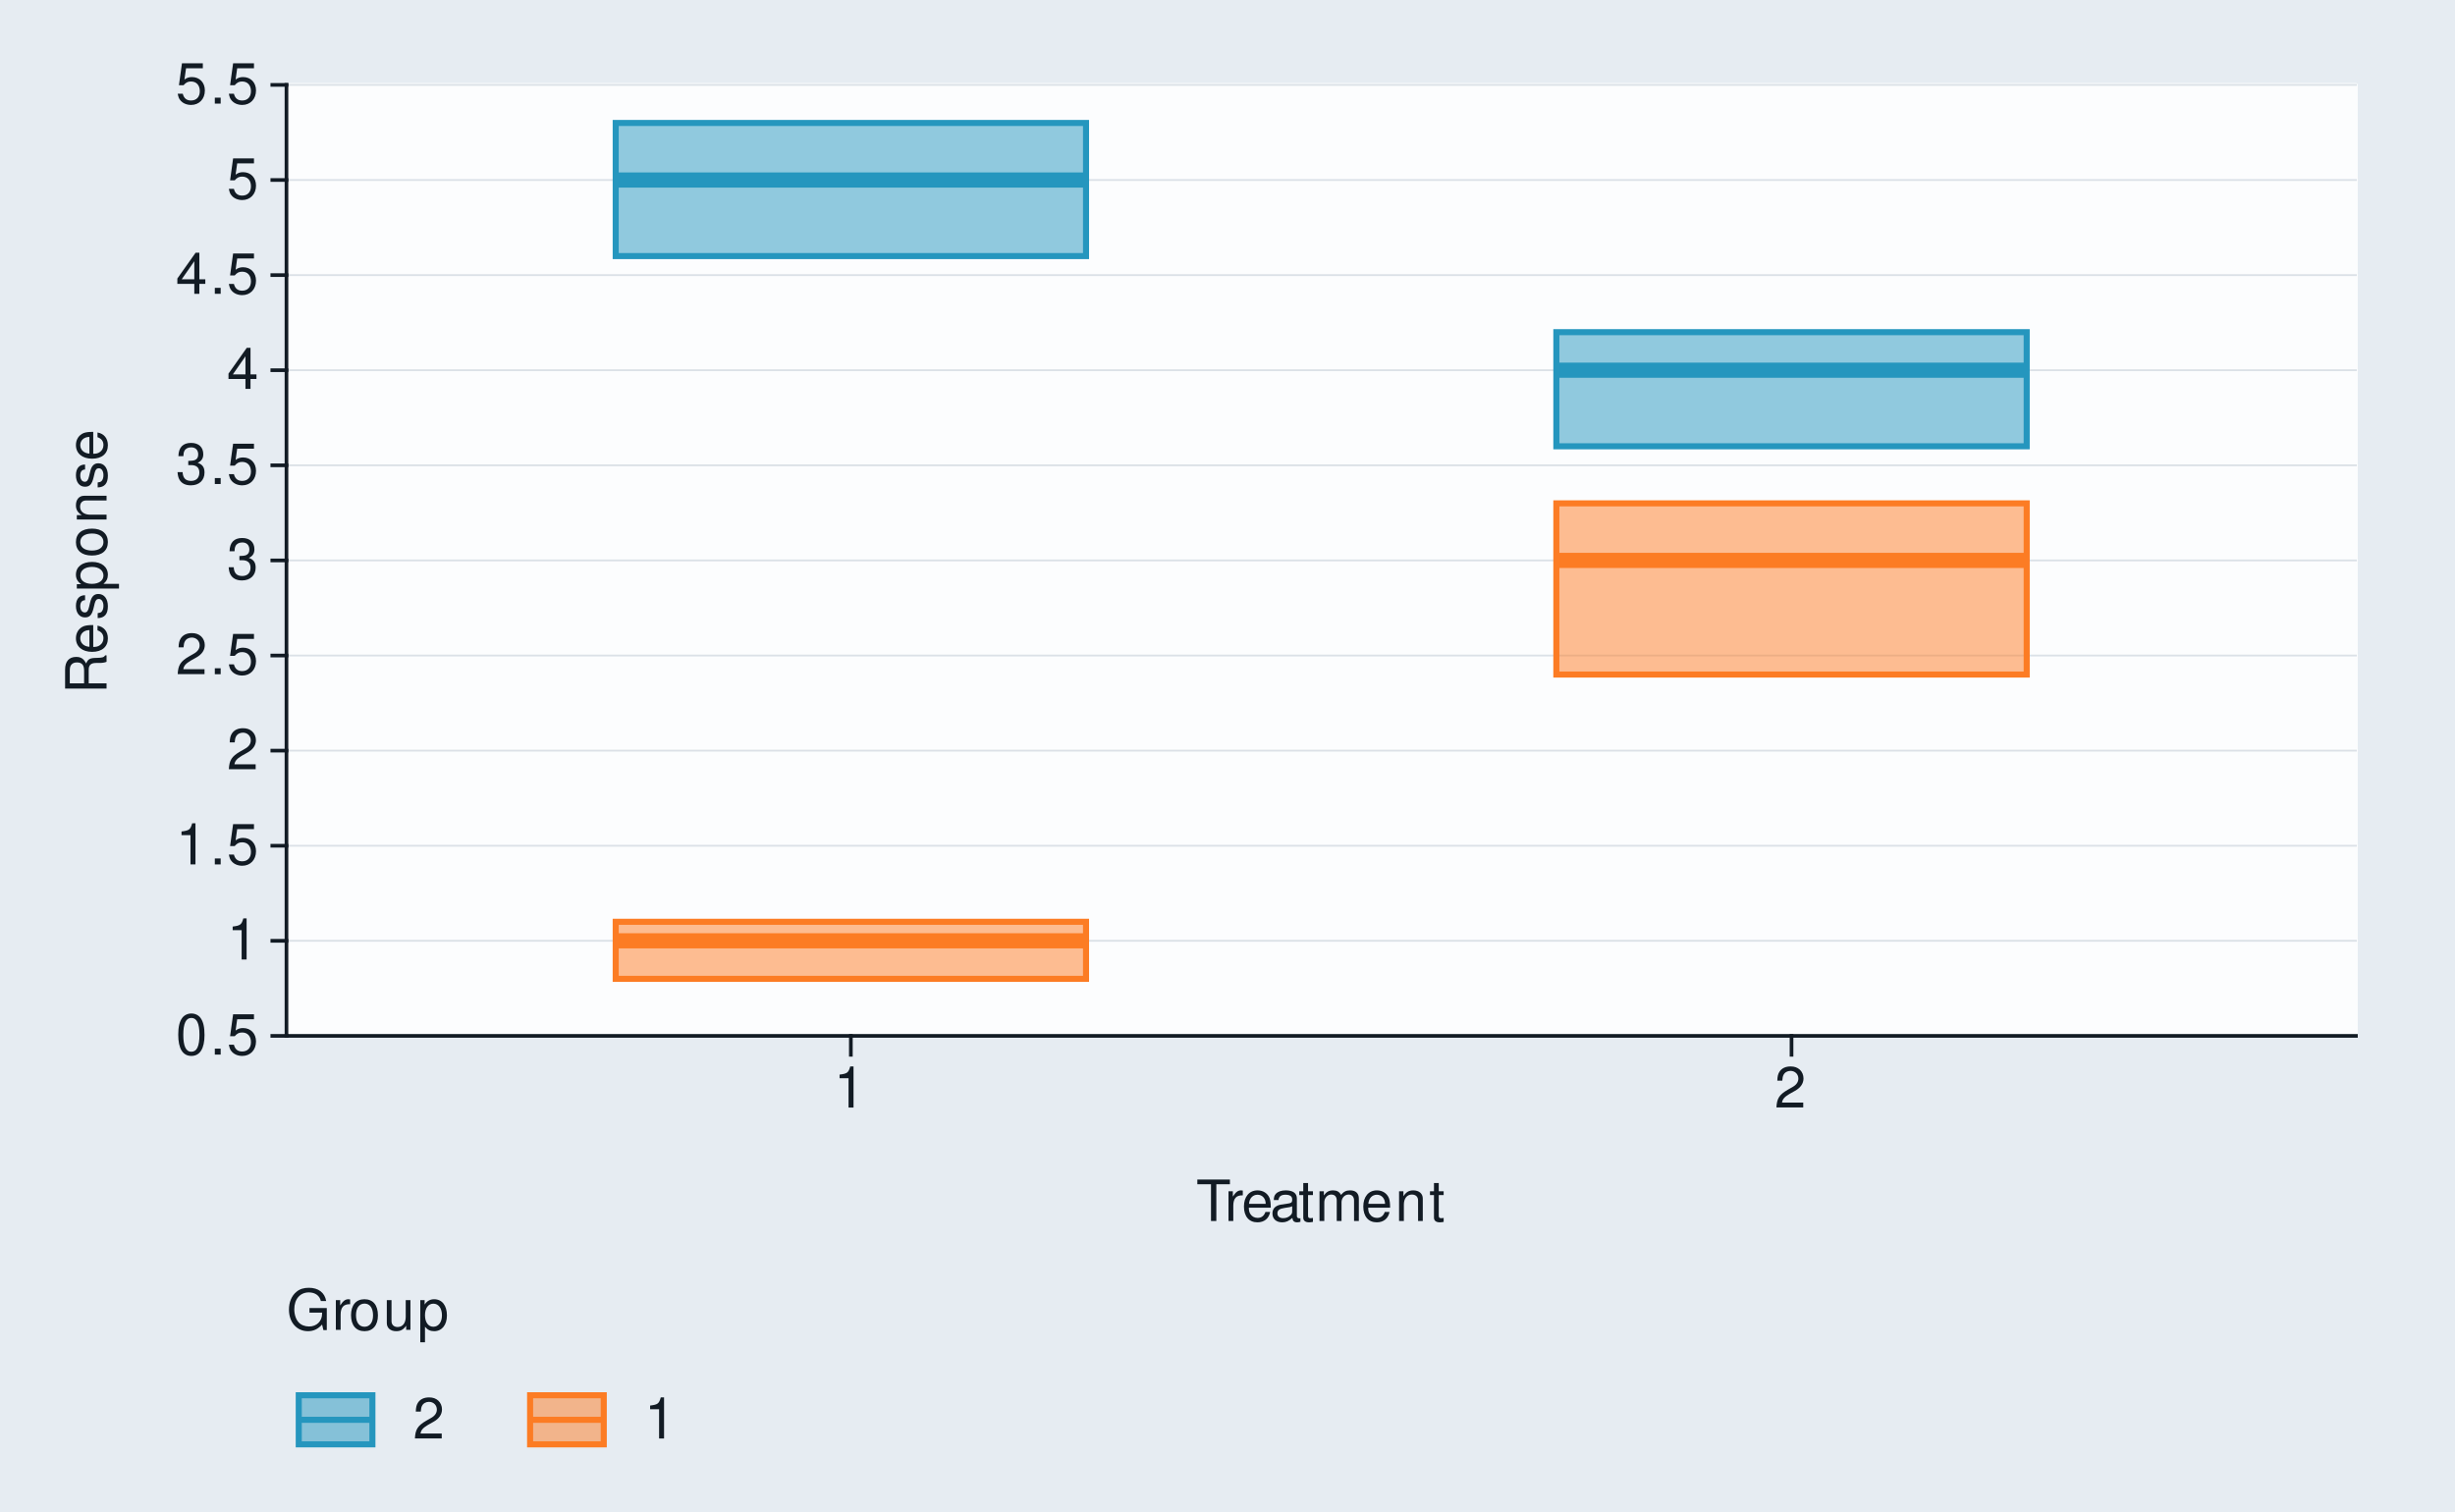
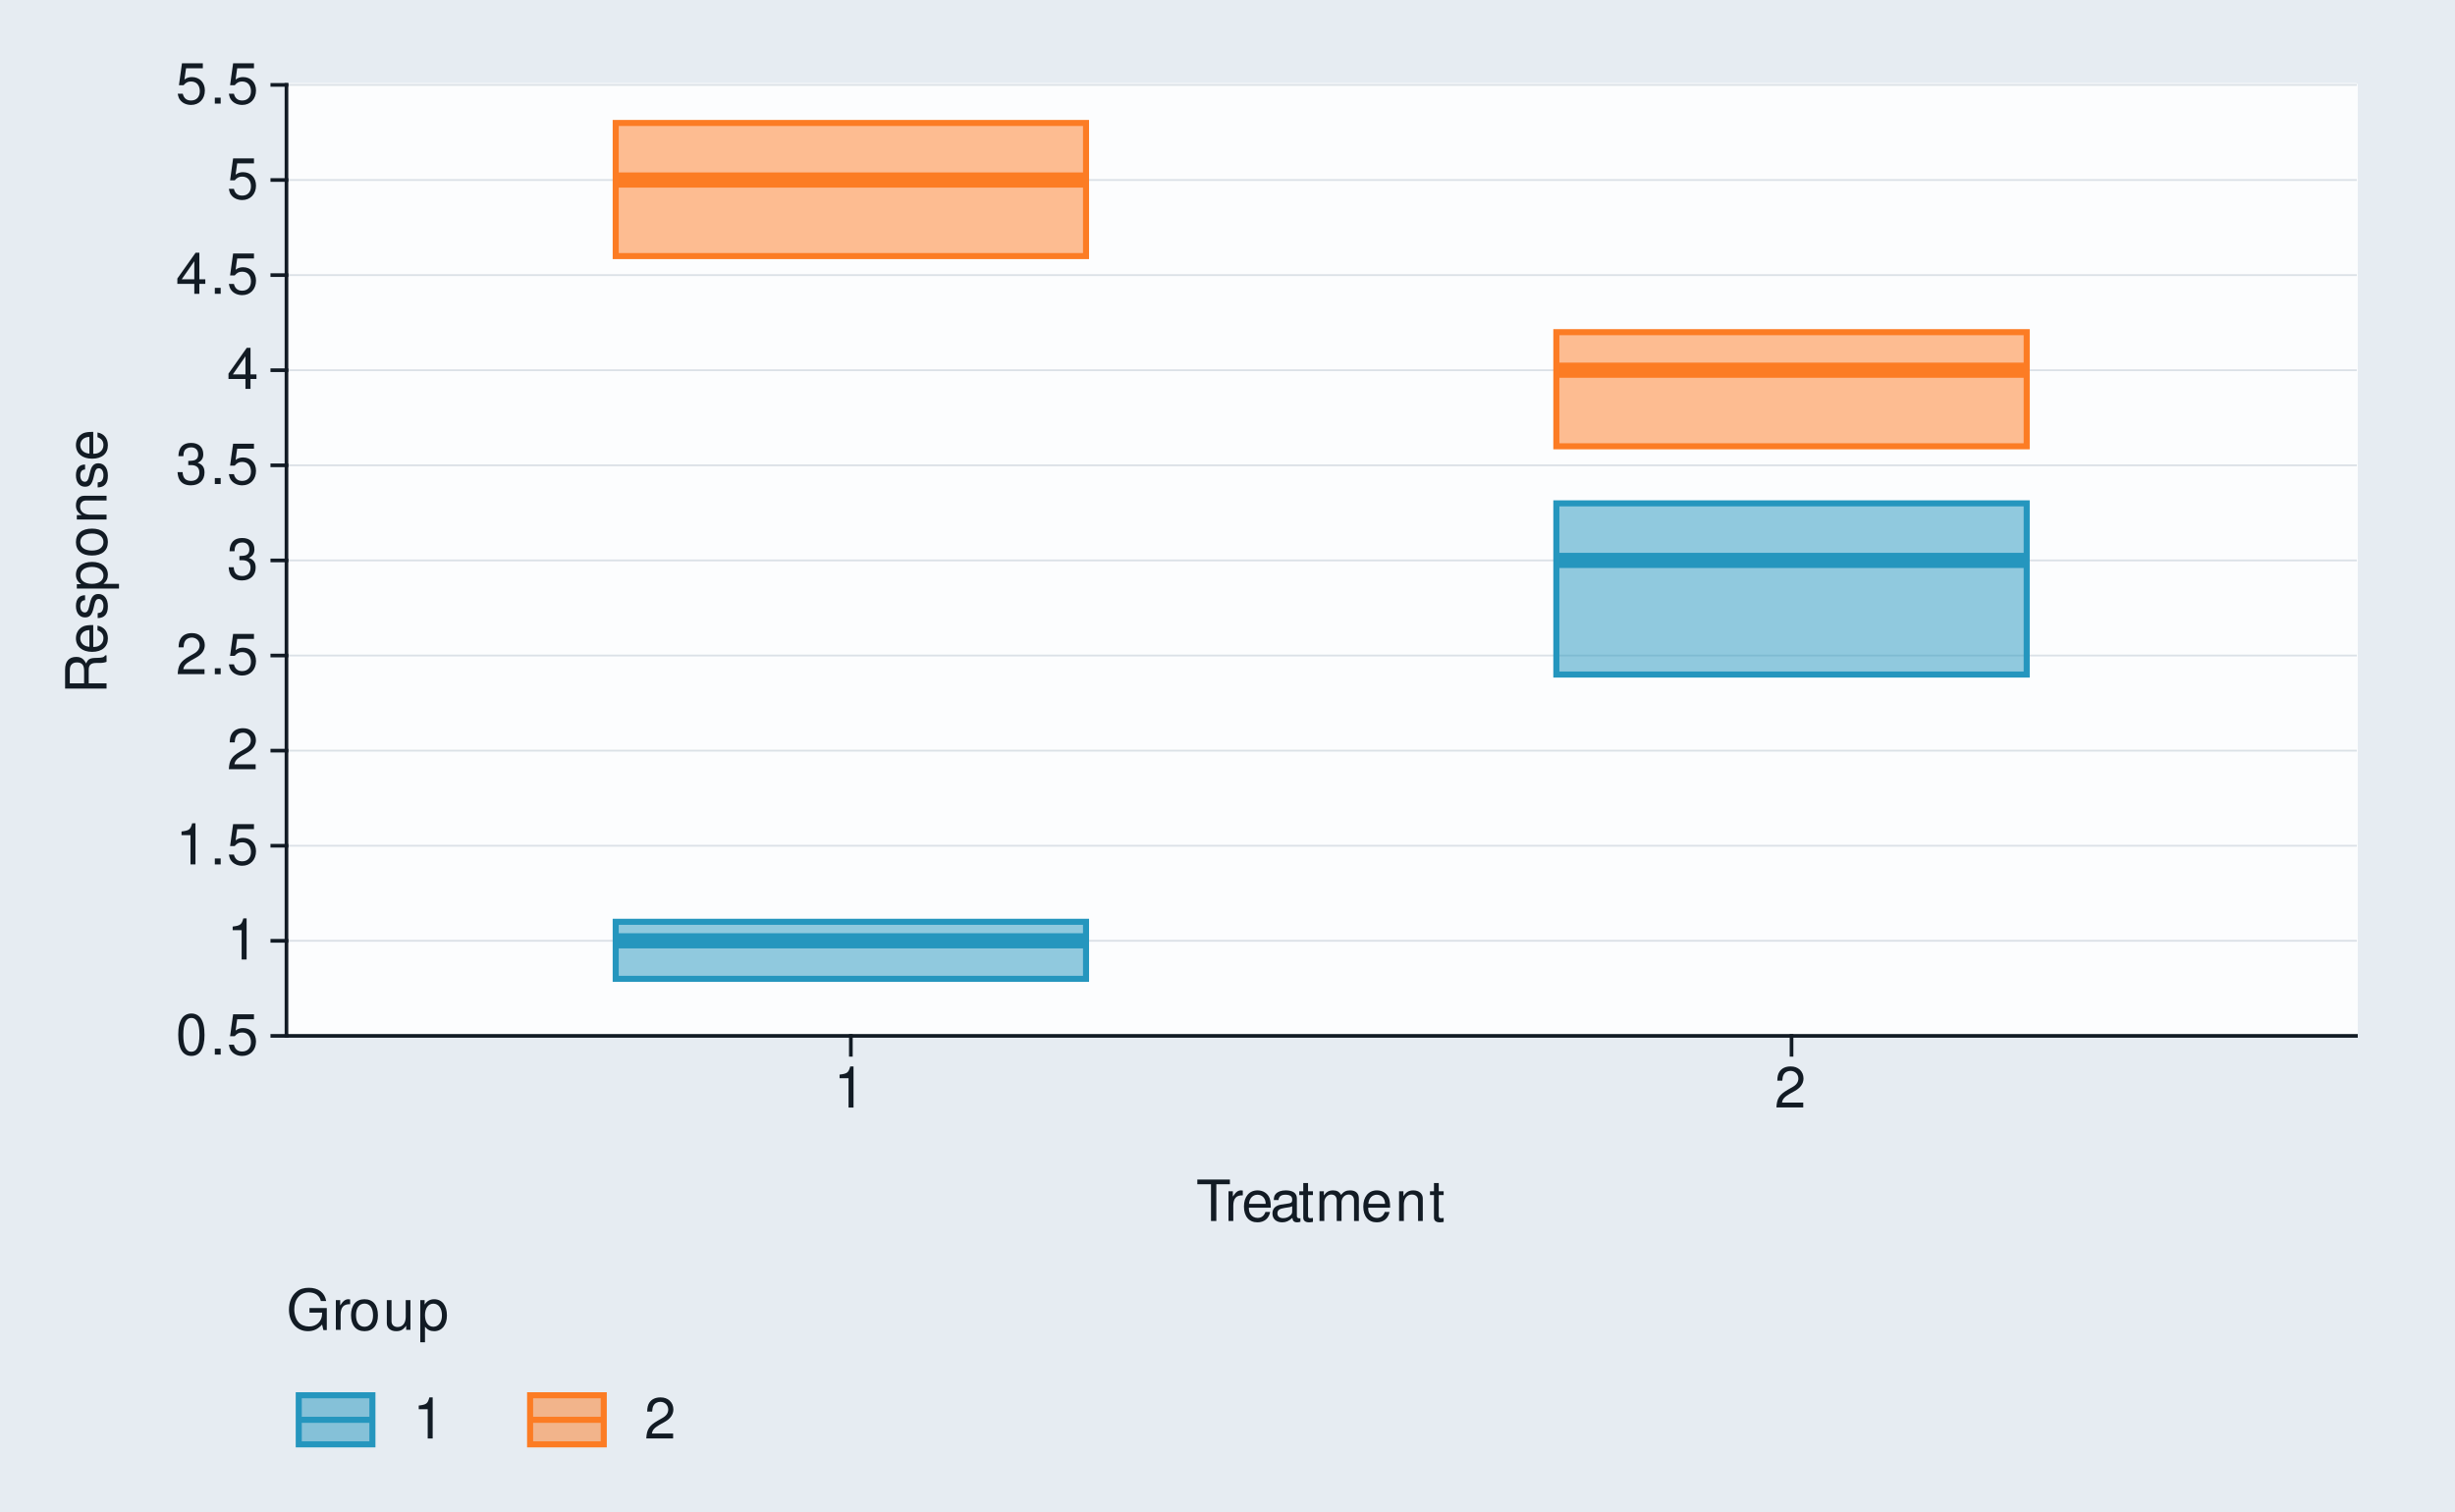
<svg xmlns="http://www.w3.org/2000/svg" xmlns:xlink="http://www.w3.org/1999/xlink" width="432pt" height="266pt" viewBox="0 0 432 266" version="1.1">
  <defs>
    <g>
      <symbol overflow="visible" id="glyph0-0">
        <path style="stroke:none;" d="" />
      </symbol>
      <symbol overflow="visible" id="glyph0-1">
        <path style="stroke:none;" d="M 2.75 -7.234 C 2.094 -7.234 1.484 -6.938 1.125 -6.438 C 0.656 -5.797 0.438 -4.844 0.438 -3.5 C 0.438 -1.062 1.234 0.234 2.75 0.234 C 4.25 0.234 5.062 -1.062 5.062 -3.438 C 5.062 -4.844 4.844 -5.781 4.375 -6.438 C 4.016 -6.938 3.422 -7.234 2.75 -7.234 Z M 2.75 -6.453 C 3.703 -6.453 4.172 -5.484 4.172 -3.516 C 4.172 -1.453 3.703 -0.5 2.734 -0.5 C 1.797 -0.5 1.328 -1.5 1.328 -3.484 C 1.328 -5.484 1.797 -6.453 2.75 -6.453 Z M 2.75 -6.453 " />
      </symbol>
      <symbol overflow="visible" id="glyph0-2">
        <path style="stroke:none;" d="M 1.906 -1.047 L 0.875 -1.047 L 0.875 0 L 1.906 0 Z M 1.906 -1.047 " />
      </symbol>
      <symbol overflow="visible" id="glyph0-3">
        <path style="stroke:none;" d="M 4.766 -7.094 L 1.094 -7.094 L 0.562 -3.234 L 1.375 -3.234 C 1.797 -3.719 2.125 -3.891 2.688 -3.891 C 3.641 -3.891 4.234 -3.234 4.234 -2.188 C 4.234 -1.172 3.641 -0.547 2.688 -0.547 C 1.906 -0.547 1.438 -0.938 1.234 -1.734 L 0.344 -1.734 C 0.469 -1.156 0.562 -0.875 0.781 -0.625 C 1.188 -0.078 1.906 0.234 2.703 0.234 C 4.125 0.234 5.125 -0.812 5.125 -2.312 C 5.125 -3.703 4.203 -4.672 2.844 -4.672 C 2.344 -4.672 1.938 -4.547 1.531 -4.234 L 1.812 -6.219 L 4.766 -6.219 Z M 4.766 -7.094 " />
      </symbol>
      <symbol overflow="visible" id="glyph0-4">
        <path style="stroke:none;" d="M 2.594 -5.156 L 2.594 0 L 3.469 0 L 3.469 -7.234 L 2.891 -7.234 C 2.578 -6.125 2.375 -5.969 1.016 -5.797 L 1.016 -5.156 Z M 2.594 -5.156 " />
      </symbol>
      <symbol overflow="visible" id="glyph0-5">
        <path style="stroke:none;" d="M 5.062 -0.875 L 1.328 -0.875 C 1.422 -1.469 1.734 -1.844 2.609 -2.375 L 3.609 -2.938 C 4.594 -3.484 5.109 -4.234 5.109 -5.125 C 5.109 -5.719 4.875 -6.281 4.453 -6.672 C 4.031 -7.047 3.516 -7.234 2.844 -7.234 C 1.938 -7.234 1.266 -6.906 0.875 -6.297 C 0.625 -5.906 0.516 -5.453 0.5 -4.734 L 1.375 -4.734 C 1.406 -5.219 1.469 -5.516 1.594 -5.75 C 1.812 -6.188 2.281 -6.453 2.812 -6.453 C 3.609 -6.453 4.203 -5.875 4.203 -5.094 C 4.203 -4.516 3.875 -4.016 3.25 -3.656 L 2.328 -3.125 C 0.844 -2.266 0.422 -1.594 0.344 -0.016 L 5.062 -0.016 Z M 5.062 -0.875 " />
      </symbol>
      <symbol overflow="visible" id="glyph0-6">
        <path style="stroke:none;" d="M 2.203 -3.328 L 2.688 -3.328 C 3.656 -3.328 4.156 -2.875 4.156 -2.016 C 4.156 -1.094 3.609 -0.547 2.703 -0.547 C 1.734 -0.547 1.266 -1.047 1.203 -2.094 L 0.312 -2.094 C 0.359 -1.516 0.453 -1.141 0.625 -0.812 C 1 -0.125 1.688 0.234 2.656 0.234 C 4.125 0.234 5.062 -0.656 5.062 -2.016 C 5.062 -2.938 4.703 -3.438 3.859 -3.734 C 4.516 -4.016 4.844 -4.516 4.844 -5.234 C 4.844 -6.484 4.047 -7.234 2.688 -7.234 C 1.266 -7.234 0.5 -6.438 0.469 -4.906 L 1.344 -4.906 C 1.359 -5.344 1.406 -5.594 1.516 -5.812 C 1.703 -6.219 2.156 -6.453 2.703 -6.453 C 3.484 -6.453 3.953 -5.984 3.953 -5.203 C 3.953 -4.703 3.766 -4.391 3.375 -4.219 C 3.141 -4.125 2.812 -4.078 2.203 -4.062 Z M 2.203 -3.328 " />
      </symbol>
      <symbol overflow="visible" id="glyph0-7">
        <path style="stroke:none;" d="M 3.266 -1.75 L 3.266 0 L 4.156 0 L 4.156 -1.75 L 5.203 -1.75 L 5.203 -2.547 L 4.156 -2.547 L 4.156 -7.234 L 3.5 -7.234 L 0.281 -2.688 L 0.281 -1.75 Z M 3.266 -2.547 L 1.047 -2.547 L 3.266 -5.734 Z M 3.266 -2.547 " />
      </symbol>
      <symbol overflow="visible" id="glyph0-8">
        <path style="stroke:none;" d="M 3.547 -6.469 L 5.938 -6.469 L 5.938 -7.297 L 0.203 -7.297 L 0.203 -6.469 L 2.609 -6.469 L 2.609 0 L 3.547 0 Z M 3.547 -6.469 " />
      </symbol>
      <symbol overflow="visible" id="glyph0-9">
        <path style="stroke:none;" d="M 0.688 -5.234 L 0.688 0 L 1.531 0 L 1.531 -2.719 C 1.547 -3.984 2.062 -4.547 3.203 -4.516 L 3.203 -5.359 C 3.062 -5.375 2.984 -5.391 2.891 -5.391 C 2.344 -5.391 1.938 -5.062 1.453 -4.297 L 1.453 -5.234 Z M 0.688 -5.234 " />
      </symbol>
      <symbol overflow="visible" id="glyph0-10">
        <path style="stroke:none;" d="M 5.125 -2.344 C 5.125 -3.141 5.062 -3.625 4.922 -4.016 C 4.578 -4.875 3.781 -5.391 2.797 -5.391 C 1.344 -5.391 0.406 -4.281 0.406 -2.547 C 0.406 -0.812 1.297 0.234 2.781 0.234 C 3.984 0.234 4.812 -0.453 5.016 -1.594 L 4.188 -1.594 C 3.953 -0.906 3.484 -0.547 2.812 -0.547 C 2.281 -0.547 1.828 -0.781 1.547 -1.219 C 1.344 -1.516 1.281 -1.812 1.266 -2.344 Z M 1.297 -3.016 C 1.359 -3.984 1.953 -4.625 2.797 -4.625 C 3.641 -4.625 4.234 -3.953 4.234 -3.016 Z M 1.297 -3.016 " />
      </symbol>
      <symbol overflow="visible" id="glyph0-11">
        <path style="stroke:none;" d="M 5.344 -0.484 C 5.266 -0.469 5.219 -0.469 5.172 -0.469 C 4.875 -0.469 4.719 -0.625 4.719 -0.875 L 4.719 -3.953 C 4.719 -4.891 4.047 -5.391 2.75 -5.391 C 1.984 -5.391 1.375 -5.172 1.016 -4.781 C 0.766 -4.516 0.672 -4.203 0.656 -3.688 L 1.484 -3.688 C 1.562 -4.328 1.938 -4.625 2.719 -4.625 C 3.484 -4.625 3.891 -4.344 3.891 -3.844 L 3.891 -3.625 C 3.875 -3.266 3.703 -3.125 3.016 -3.047 C 1.844 -2.891 1.656 -2.844 1.344 -2.719 C 0.734 -2.453 0.422 -2 0.422 -1.312 C 0.422 -0.375 1.078 0.234 2.141 0.234 C 2.797 0.234 3.328 0 3.922 -0.547 C 3.984 0 4.234 0.234 4.781 0.234 C 4.953 0.234 5.062 0.203 5.344 0.141 Z M 3.891 -1.656 C 3.891 -1.375 3.812 -1.203 3.562 -0.969 C 3.219 -0.656 2.812 -0.5 2.312 -0.5 C 1.672 -0.5 1.297 -0.812 1.297 -1.344 C 1.297 -1.891 1.656 -2.172 2.547 -2.297 C 3.438 -2.422 3.609 -2.453 3.891 -2.594 Z M 3.891 -1.656 " />
      </symbol>
      <symbol overflow="visible" id="glyph0-12">
        <path style="stroke:none;" d="M 2.547 -5.234 L 1.688 -5.234 L 1.688 -6.688 L 0.844 -6.688 L 0.844 -5.234 L 0.141 -5.234 L 0.141 -4.562 L 0.844 -4.562 L 0.844 -0.594 C 0.844 -0.062 1.203 0.234 1.859 0.234 C 2.078 0.234 2.266 0.203 2.547 0.156 L 2.547 -0.547 C 2.422 -0.516 2.312 -0.5 2.141 -0.5 C 1.781 -0.5 1.688 -0.594 1.688 -0.969 L 1.688 -4.562 L 2.547 -4.562 Z M 2.547 -5.234 " />
      </symbol>
      <symbol overflow="visible" id="glyph0-13">
        <path style="stroke:none;" d="M 0.703 -5.234 L 0.703 0 L 1.547 0 L 1.547 -3.297 C 1.547 -4.047 2.094 -4.656 2.766 -4.656 C 3.391 -4.656 3.734 -4.281 3.734 -3.609 L 3.734 0 L 4.578 0 L 4.578 -3.297 C 4.578 -4.047 5.125 -4.656 5.812 -4.656 C 6.422 -4.656 6.781 -4.266 6.781 -3.609 L 6.781 0 L 7.625 0 L 7.625 -3.938 C 7.625 -4.875 7.078 -5.391 6.094 -5.391 C 5.406 -5.391 4.984 -5.188 4.484 -4.594 C 4.188 -5.156 3.766 -5.391 3.078 -5.391 C 2.375 -5.391 1.906 -5.125 1.469 -4.5 L 1.469 -5.234 Z M 0.703 -5.234 " />
      </symbol>
      <symbol overflow="visible" id="glyph0-14">
        <path style="stroke:none;" d="M 0.703 -5.234 L 0.703 0 L 1.547 0 L 1.547 -2.891 C 1.547 -3.953 2.094 -4.656 2.953 -4.656 C 3.625 -4.656 4.047 -4.266 4.047 -3.625 L 4.047 0 L 4.875 0 L 4.875 -3.953 C 4.875 -4.828 4.219 -5.391 3.203 -5.391 C 2.438 -5.391 1.938 -5.094 1.469 -4.359 L 1.469 -5.234 Z M 0.703 -5.234 " />
      </symbol>
      <symbol overflow="visible" id="glyph0-15">
        <path style="stroke:none;" d="M 7.094 -3.844 L 4.047 -3.844 L 4.047 -3.031 L 6.266 -3.031 L 6.266 -2.828 C 6.266 -1.531 5.312 -0.594 3.984 -0.594 C 3.234 -0.594 2.562 -0.859 2.141 -1.328 C 1.656 -1.844 1.375 -2.719 1.375 -3.625 C 1.375 -5.406 2.391 -6.594 3.938 -6.594 C 5.047 -6.594 5.844 -6.016 6.047 -5.078 L 6.984 -5.078 C 6.734 -6.562 5.609 -7.406 3.938 -7.406 C 3.047 -7.406 2.328 -7.188 1.766 -6.703 C 0.906 -6.016 0.438 -4.875 0.438 -3.562 C 0.438 -1.328 1.812 0.234 3.781 0.234 C 4.766 0.234 5.547 -0.141 6.266 -0.938 L 6.5 0.047 L 7.094 0.047 Z M 7.094 -3.844 " />
      </symbol>
      <symbol overflow="visible" id="glyph0-16">
        <path style="stroke:none;" d="M 2.719 -5.391 C 1.234 -5.391 0.359 -4.344 0.359 -2.578 C 0.359 -0.812 1.234 0.234 2.734 0.234 C 4.203 0.234 5.094 -0.812 5.094 -2.547 C 5.094 -4.359 4.234 -5.391 2.719 -5.391 Z M 2.734 -4.625 C 3.672 -4.625 4.234 -3.844 4.234 -2.547 C 4.234 -1.312 3.656 -0.547 2.734 -0.547 C 1.797 -0.547 1.234 -1.312 1.234 -2.578 C 1.234 -3.844 1.797 -4.625 2.734 -4.625 Z M 2.734 -4.625 " />
      </symbol>
      <symbol overflow="visible" id="glyph0-17">
        <path style="stroke:none;" d="M 4.812 0 L 4.812 -5.234 L 3.984 -5.234 L 3.984 -2.266 C 3.984 -1.203 3.438 -0.5 2.562 -0.5 C 1.906 -0.5 1.484 -0.906 1.484 -1.531 L 1.484 -5.234 L 0.656 -5.234 L 0.656 -1.203 C 0.656 -0.328 1.297 0.234 2.312 0.234 C 3.094 0.234 3.578 -0.047 4.062 -0.734 L 4.062 0 Z M 4.812 0 " />
      </symbol>
      <symbol overflow="visible" id="glyph0-18">
        <path style="stroke:none;" d="M 0.547 2.188 L 1.375 2.188 L 1.375 -0.547 C 1.812 -0.016 2.312 0.234 2.984 0.234 C 4.344 0.234 5.234 -0.859 5.234 -2.531 C 5.234 -4.297 4.375 -5.391 2.984 -5.391 C 2.266 -5.391 1.703 -5.062 1.312 -4.453 L 1.312 -5.234 L 0.547 -5.234 Z M 2.844 -4.609 C 3.766 -4.609 4.359 -3.797 4.359 -2.547 C 4.359 -1.359 3.75 -0.547 2.844 -0.547 C 1.953 -0.547 1.375 -1.344 1.375 -2.578 C 1.375 -3.812 1.953 -4.609 2.844 -4.609 Z M 2.844 -4.609 " />
      </symbol>
      <symbol overflow="visible" id="glyph1-0">
        <path style="stroke:none;" d="" />
      </symbol>
      <symbol overflow="visible" id="glyph1-1">
        <path style="stroke:none;" d="M -3.141 -1.859 L -3.141 -4.266 C -3.141 -5.094 -2.734 -5.453 -1.844 -5.453 L -1.188 -5.453 C -0.734 -5.453 -0.297 -5.531 0 -5.656 L 0 -6.797 L -0.234 -6.797 C -0.469 -6.438 -0.734 -6.375 -1.703 -6.344 C -2.906 -6.344 -3.266 -6.156 -3.594 -5.359 C -4.016 -6.188 -4.5 -6.516 -5.344 -6.516 C -6.594 -6.516 -7.297 -5.734 -7.297 -4.297 L -7.297 -0.938 L 0 -0.938 L 0 -1.859 Z M -3.953 -1.859 L -6.469 -1.859 L -6.469 -4.109 C -6.469 -4.625 -6.391 -4.938 -6.188 -5.156 C -5.984 -5.406 -5.656 -5.547 -5.219 -5.547 C -4.344 -5.547 -3.953 -5.094 -3.953 -4.109 Z M -3.953 -1.859 " />
      </symbol>
      <symbol overflow="visible" id="glyph1-2">
        <path style="stroke:none;" d="M -2.344 -5.125 C -3.141 -5.125 -3.625 -5.062 -4.016 -4.922 C -4.875 -4.578 -5.391 -3.781 -5.391 -2.797 C -5.391 -1.344 -4.281 -0.406 -2.547 -0.406 C -0.812 -0.406 0.234 -1.297 0.234 -2.781 C 0.234 -3.984 -0.453 -4.812 -1.594 -5.016 L -1.594 -4.188 C -0.906 -3.953 -0.547 -3.484 -0.547 -2.812 C -0.547 -2.281 -0.781 -1.828 -1.219 -1.547 C -1.516 -1.344 -1.812 -1.281 -2.344 -1.266 Z M -3.016 -1.297 C -3.984 -1.359 -4.625 -1.953 -4.625 -2.797 C -4.625 -3.641 -3.953 -4.234 -3.016 -4.234 Z M -3.016 -1.297 " />
      </symbol>
      <symbol overflow="visible" id="glyph1-3">
        <path style="stroke:none;" d="M -3.781 -4.375 C -4.812 -4.375 -5.391 -3.688 -5.391 -2.484 C -5.391 -1.266 -4.766 -0.469 -3.797 -0.469 C -2.969 -0.469 -2.578 -0.891 -2.281 -2.125 L -2.094 -2.906 C -1.953 -3.484 -1.734 -3.719 -1.375 -3.719 C -0.875 -3.719 -0.547 -3.234 -0.547 -2.5 C -0.547 -2.047 -0.672 -1.672 -0.891 -1.453 C -1.047 -1.328 -1.188 -1.266 -1.562 -1.219 L -1.562 -0.344 C -0.344 -0.375 0.234 -1.062 0.234 -2.438 C 0.234 -3.75 -0.422 -4.594 -1.438 -4.594 C -2.203 -4.594 -2.641 -4.156 -2.891 -3.109 L -3.078 -2.312 C -3.234 -1.625 -3.453 -1.344 -3.828 -1.344 C -4.312 -1.344 -4.625 -1.766 -4.625 -2.453 C -4.625 -3.125 -4.328 -3.484 -3.781 -3.5 Z M -3.781 -4.375 " />
      </symbol>
      <symbol overflow="visible" id="glyph1-4">
        <path style="stroke:none;" d="M 2.188 -0.547 L 2.188 -1.375 L -0.547 -1.375 C -0.016 -1.812 0.234 -2.312 0.234 -2.984 C 0.234 -4.344 -0.859 -5.234 -2.531 -5.234 C -4.297 -5.234 -5.391 -4.375 -5.391 -2.984 C -5.391 -2.266 -5.062 -1.703 -4.453 -1.312 L -5.234 -1.312 L -5.234 -0.547 Z M -4.609 -2.844 C -4.609 -3.766 -3.797 -4.359 -2.547 -4.359 C -1.359 -4.359 -0.547 -3.75 -0.547 -2.844 C -0.547 -1.953 -1.344 -1.375 -2.578 -1.375 C -3.812 -1.375 -4.609 -1.953 -4.609 -2.844 Z M -4.609 -2.844 " />
      </symbol>
      <symbol overflow="visible" id="glyph1-5">
        <path style="stroke:none;" d="M -5.391 -2.719 C -5.391 -1.234 -4.344 -0.359 -2.578 -0.359 C -0.812 -0.359 0.234 -1.234 0.234 -2.734 C 0.234 -4.203 -0.812 -5.094 -2.547 -5.094 C -4.359 -5.094 -5.391 -4.234 -5.391 -2.719 Z M -4.625 -2.734 C -4.625 -3.672 -3.844 -4.234 -2.547 -4.234 C -1.312 -4.234 -0.547 -3.656 -0.547 -2.734 C -0.547 -1.797 -1.312 -1.234 -2.578 -1.234 C -3.844 -1.234 -4.625 -1.797 -4.625 -2.734 Z M -4.625 -2.734 " />
      </symbol>
      <symbol overflow="visible" id="glyph1-6">
        <path style="stroke:none;" d="M -5.234 -0.703 L 0 -0.703 L 0 -1.547 L -2.891 -1.547 C -3.953 -1.547 -4.656 -2.094 -4.656 -2.953 C -4.656 -3.625 -4.266 -4.047 -3.625 -4.047 L 0 -4.047 L 0 -4.875 L -3.953 -4.875 C -4.828 -4.875 -5.391 -4.219 -5.391 -3.203 C -5.391 -2.438 -5.094 -1.938 -4.359 -1.469 L -5.234 -1.469 Z M -5.234 -0.703 " />
      </symbol>
    </g>
  </defs>
  <g id="surface101">
    <rect x="0" y="0" width="432" height="266" style="fill:rgb(90.196%,92.549%,94.902%);fill-opacity:1;stroke:none;" />
    <path style="fill:none;stroke-width:0.647;stroke-linecap:round;stroke-linejoin:round;stroke:rgb(90.196%,92.549%,94.902%);stroke-opacity:1;stroke-miterlimit:10;" d="M 0 266 L 432 266 L 432 0 L 0 0 Z M 0 266 " />
    <path style="fill-rule:nonzero;fill:rgb(98.824%,99.216%,99.608%);fill-opacity:1;stroke-width:0.647;stroke-linecap:round;stroke-linejoin:round;stroke:rgb(98.824%,99.216%,99.608%);stroke-opacity:1;stroke-miterlimit:10;" d="M 50.41 182.32 L 414.566 182.32 L 414.566 14.941 L 50.41 14.941 Z M 50.41 182.32 " />
    <path style="fill:none;stroke-width:0.323;stroke-linecap:square;stroke-linejoin:round;stroke:rgb(85.882%,88.235%,90.588%);stroke-opacity:1;stroke-miterlimit:10;" d="M 50.41 182.32 L 414.566 182.32 " />
    <path style="fill:none;stroke-width:0.323;stroke-linecap:square;stroke-linejoin:round;stroke:rgb(85.882%,88.235%,90.588%);stroke-opacity:1;stroke-miterlimit:10;" d="M 50.41 165.582 L 414.566 165.582 " />
    <path style="fill:none;stroke-width:0.323;stroke-linecap:square;stroke-linejoin:round;stroke:rgb(85.882%,88.235%,90.588%);stroke-opacity:1;stroke-miterlimit:10;" d="M 50.41 148.848 L 414.566 148.848 " />
    <path style="fill:none;stroke-width:0.323;stroke-linecap:square;stroke-linejoin:round;stroke:rgb(85.882%,88.235%,90.588%);stroke-opacity:1;stroke-miterlimit:10;" d="M 50.41 132.109 L 414.566 132.109 " />
    <path style="fill:none;stroke-width:0.323;stroke-linecap:square;stroke-linejoin:round;stroke:rgb(85.882%,88.235%,90.588%);stroke-opacity:1;stroke-miterlimit:10;" d="M 50.41 115.371 L 414.566 115.371 " />
    <path style="fill:none;stroke-width:0.323;stroke-linecap:square;stroke-linejoin:round;stroke:rgb(85.882%,88.235%,90.588%);stroke-opacity:1;stroke-miterlimit:10;" d="M 50.41 98.633 L 414.566 98.633 " />
    <path style="fill:none;stroke-width:0.323;stroke-linecap:square;stroke-linejoin:round;stroke:rgb(85.882%,88.235%,90.588%);stroke-opacity:1;stroke-miterlimit:10;" d="M 50.41 81.895 L 414.566 81.895 " />
    <path style="fill:none;stroke-width:0.323;stroke-linecap:square;stroke-linejoin:round;stroke:rgb(85.882%,88.235%,90.588%);stroke-opacity:1;stroke-miterlimit:10;" d="M 50.41 65.156 L 414.566 65.156 " />
    <path style="fill:none;stroke-width:0.323;stroke-linecap:square;stroke-linejoin:round;stroke:rgb(85.882%,88.235%,90.588%);stroke-opacity:1;stroke-miterlimit:10;" d="M 50.41 48.418 L 414.566 48.418 " />
    <path style="fill:none;stroke-width:0.323;stroke-linecap:square;stroke-linejoin:round;stroke:rgb(85.882%,88.235%,90.588%);stroke-opacity:1;stroke-miterlimit:10;" d="M 50.41 31.684 L 414.566 31.684 " />
    <path style="fill:none;stroke-width:0.323;stroke-linecap:square;stroke-linejoin:round;stroke:rgb(85.882%,88.235%,90.588%);stroke-opacity:1;stroke-miterlimit:10;" d="M 50.41 14.945 L 414.566 14.945 " />
-     <path style="fill-rule:nonzero;fill:rgb(98.824%,48.627%,14.118%);fill-opacity:0.502;stroke-width:1.067;stroke-linecap:butt;stroke-linejoin:miter;stroke:rgb(98.824%,48.627%,14.118%);stroke-opacity:1;stroke-miterlimit:10;" d="M 108.344 162.234 L 108.344 172.277 L 191.105 172.277 L 191.105 162.234 Z M 108.344 162.234 " />
-     <path style="fill-rule:nonzero;fill:rgb(14.51%,58.824%,74.51%);fill-opacity:0.502;stroke-width:1.067;stroke-linecap:butt;stroke-linejoin:miter;stroke:rgb(14.51%,58.824%,74.51%);stroke-opacity:1;stroke-miterlimit:10;" d="M 108.344 21.641 L 108.344 45.07 L 191.105 45.07 L 191.105 21.641 Z M 108.344 21.641 " />
-     <path style="fill-rule:nonzero;fill:rgb(98.824%,48.627%,14.118%);fill-opacity:0.502;stroke-width:1.067;stroke-linecap:butt;stroke-linejoin:miter;stroke:rgb(98.824%,48.627%,14.118%);stroke-opacity:1;stroke-miterlimit:10;" d="M 273.867 88.59 L 273.867 118.719 L 356.633 118.719 L 356.633 88.59 Z M 273.867 88.59 " />
-     <path style="fill-rule:nonzero;fill:rgb(14.51%,58.824%,74.51%);fill-opacity:0.502;stroke-width:1.067;stroke-linecap:butt;stroke-linejoin:miter;stroke:rgb(14.51%,58.824%,74.51%);stroke-opacity:1;stroke-miterlimit:10;" d="M 273.867 58.461 L 273.867 78.547 L 356.633 78.547 L 356.633 58.461 Z M 273.867 58.461 " />
-     <path style="fill:none;stroke-width:2.667;stroke-linecap:butt;stroke-linejoin:miter;stroke:rgb(98.824%,48.627%,14.118%);stroke-opacity:1;stroke-miterlimit:10;" d="M 108.344 165.582 L 191.105 165.582 " />
-     <path style="fill:none;stroke-width:2.667;stroke-linecap:butt;stroke-linejoin:miter;stroke:rgb(14.51%,58.824%,74.51%);stroke-opacity:1;stroke-miterlimit:10;" d="M 108.344 31.684 L 191.105 31.684 " />
-     <path style="fill:none;stroke-width:2.667;stroke-linecap:butt;stroke-linejoin:miter;stroke:rgb(98.824%,48.627%,14.118%);stroke-opacity:1;stroke-miterlimit:10;" d="M 273.867 98.633 L 356.633 98.633 " />
-     <path style="fill:none;stroke-width:2.667;stroke-linecap:butt;stroke-linejoin:miter;stroke:rgb(14.51%,58.824%,74.51%);stroke-opacity:1;stroke-miterlimit:10;" d="M 273.867 65.156 L 356.633 65.156 " />
+     <path style="fill-rule:nonzero;fill:rgb(14.51%,58.824%,74.51%);fill-opacity:0.502;stroke-width:1.067;stroke-linecap:butt;stroke-linejoin:miter;stroke:rgb(14.51%,58.824%,74.51%);stroke-opacity:1;stroke-miterlimit:10;" d="M 108.344 162.234 L 108.344 172.277 L 191.105 172.277 L 191.105 162.234 Z M 108.344 162.234 " />
+     <path style="fill-rule:nonzero;fill:rgb(98.824%,48.627%,14.118%);fill-opacity:0.502;stroke-width:1.067;stroke-linecap:butt;stroke-linejoin:miter;stroke:rgb(98.824%,48.627%,14.118%);stroke-opacity:1;stroke-miterlimit:10;" d="M 108.344 21.641 L 108.344 45.07 L 191.105 45.07 L 191.105 21.641 Z M 108.344 21.641 " />
+     <path style="fill-rule:nonzero;fill:rgb(14.51%,58.824%,74.51%);fill-opacity:0.502;stroke-width:1.067;stroke-linecap:butt;stroke-linejoin:miter;stroke:rgb(14.51%,58.824%,74.51%);stroke-opacity:1;stroke-miterlimit:10;" d="M 273.867 88.59 L 273.867 118.719 L 356.633 118.719 L 356.633 88.59 Z M 273.867 88.59 " />
+     <path style="fill-rule:nonzero;fill:rgb(98.824%,48.627%,14.118%);fill-opacity:0.502;stroke-width:1.067;stroke-linecap:butt;stroke-linejoin:miter;stroke:rgb(98.824%,48.627%,14.118%);stroke-opacity:1;stroke-miterlimit:10;" d="M 273.867 58.461 L 273.867 78.547 L 356.633 78.547 L 356.633 58.461 Z M 273.867 58.461 " />
+     <path style="fill:none;stroke-width:2.667;stroke-linecap:butt;stroke-linejoin:miter;stroke:rgb(14.51%,58.824%,74.51%);stroke-opacity:1;stroke-miterlimit:10;" d="M 108.344 165.582 L 191.105 165.582 " />
+     <path style="fill:none;stroke-width:2.667;stroke-linecap:butt;stroke-linejoin:miter;stroke:rgb(98.824%,48.627%,14.118%);stroke-opacity:1;stroke-miterlimit:10;" d="M 108.344 31.684 L 191.105 31.684 " />
+     <path style="fill:none;stroke-width:2.667;stroke-linecap:butt;stroke-linejoin:miter;stroke:rgb(14.51%,58.824%,74.51%);stroke-opacity:1;stroke-miterlimit:10;" d="M 273.867 98.633 L 356.633 98.633 " />
+     <path style="fill:none;stroke-width:2.667;stroke-linecap:butt;stroke-linejoin:miter;stroke:rgb(98.824%,48.627%,14.118%);stroke-opacity:1;stroke-miterlimit:10;" d="M 273.867 65.156 L 356.633 65.156 " />
    <path style="fill:none;stroke-width:0.647;stroke-linecap:square;stroke-linejoin:round;stroke:rgb(7.059%,10.588%,14.118%);stroke-opacity:1;stroke-miterlimit:10;" d="M 50.41 182.32 L 50.41 14.945 " />
    <g style="fill:rgb(7.059%,10.588%,14.118%);fill-opacity:1;">
      <use xlink:href="#glyph0-1" x="30.926" y="185.61" />
      <use xlink:href="#glyph0-2" x="36.926" y="185.61" />
      <use xlink:href="#glyph0-3" x="39.926" y="185.61" />
    </g>
    <g style="fill:rgb(7.059%,10.588%,14.118%);fill-opacity:1;">
      <use xlink:href="#glyph0-4" x="39.926" y="168.872" />
    </g>
    <g style="fill:rgb(7.059%,10.588%,14.118%);fill-opacity:1;">
      <use xlink:href="#glyph0-4" x="30.926" y="152.138" />
      <use xlink:href="#glyph0-2" x="36.926" y="152.138" />
      <use xlink:href="#glyph0-3" x="39.926" y="152.138" />
    </g>
    <g style="fill:rgb(7.059%,10.588%,14.118%);fill-opacity:1;">
      <use xlink:href="#glyph0-5" x="39.926" y="135.399" />
    </g>
    <g style="fill:rgb(7.059%,10.588%,14.118%);fill-opacity:1;">
      <use xlink:href="#glyph0-5" x="30.926" y="118.661" />
      <use xlink:href="#glyph0-2" x="36.926" y="118.661" />
      <use xlink:href="#glyph0-3" x="39.926" y="118.661" />
    </g>
    <g style="fill:rgb(7.059%,10.588%,14.118%);fill-opacity:1;">
      <use xlink:href="#glyph0-6" x="39.926" y="101.923" />
    </g>
    <g style="fill:rgb(7.059%,10.588%,14.118%);fill-opacity:1;">
      <use xlink:href="#glyph0-6" x="30.926" y="85.185" />
      <use xlink:href="#glyph0-2" x="36.926" y="85.185" />
      <use xlink:href="#glyph0-3" x="39.926" y="85.185" />
    </g>
    <g style="fill:rgb(7.059%,10.588%,14.118%);fill-opacity:1;">
      <use xlink:href="#glyph0-7" x="39.926" y="68.446" />
    </g>
    <g style="fill:rgb(7.059%,10.588%,14.118%);fill-opacity:1;">
      <use xlink:href="#glyph0-7" x="30.926" y="51.708" />
      <use xlink:href="#glyph0-2" x="36.926" y="51.708" />
      <use xlink:href="#glyph0-3" x="39.926" y="51.708" />
    </g>
    <g style="fill:rgb(7.059%,10.588%,14.118%);fill-opacity:1;">
      <use xlink:href="#glyph0-3" x="39.926" y="34.974" />
    </g>
    <g style="fill:rgb(7.059%,10.588%,14.118%);fill-opacity:1;">
      <use xlink:href="#glyph0-3" x="30.926" y="18.235" />
      <use xlink:href="#glyph0-2" x="36.926" y="18.235" />
      <use xlink:href="#glyph0-3" x="39.926" y="18.235" />
    </g>
    <path style="fill:none;stroke-width:0.647;stroke-linecap:square;stroke-linejoin:round;stroke:rgb(7.059%,10.588%,14.118%);stroke-opacity:1;stroke-miterlimit:10;" d="M 47.918 182.32 L 50.41 182.32 " />
    <path style="fill:none;stroke-width:0.647;stroke-linecap:square;stroke-linejoin:round;stroke:rgb(7.059%,10.588%,14.118%);stroke-opacity:1;stroke-miterlimit:10;" d="M 47.918 165.582 L 50.41 165.582 " />
    <path style="fill:none;stroke-width:0.647;stroke-linecap:square;stroke-linejoin:round;stroke:rgb(7.059%,10.588%,14.118%);stroke-opacity:1;stroke-miterlimit:10;" d="M 47.918 148.848 L 50.41 148.848 " />
    <path style="fill:none;stroke-width:0.647;stroke-linecap:square;stroke-linejoin:round;stroke:rgb(7.059%,10.588%,14.118%);stroke-opacity:1;stroke-miterlimit:10;" d="M 47.918 132.109 L 50.41 132.109 " />
    <path style="fill:none;stroke-width:0.647;stroke-linecap:square;stroke-linejoin:round;stroke:rgb(7.059%,10.588%,14.118%);stroke-opacity:1;stroke-miterlimit:10;" d="M 47.918 115.371 L 50.41 115.371 " />
    <path style="fill:none;stroke-width:0.647;stroke-linecap:square;stroke-linejoin:round;stroke:rgb(7.059%,10.588%,14.118%);stroke-opacity:1;stroke-miterlimit:10;" d="M 47.918 98.633 L 50.41 98.633 " />
    <path style="fill:none;stroke-width:0.647;stroke-linecap:square;stroke-linejoin:round;stroke:rgb(7.059%,10.588%,14.118%);stroke-opacity:1;stroke-miterlimit:10;" d="M 47.918 81.895 L 50.41 81.895 " />
    <path style="fill:none;stroke-width:0.647;stroke-linecap:square;stroke-linejoin:round;stroke:rgb(7.059%,10.588%,14.118%);stroke-opacity:1;stroke-miterlimit:10;" d="M 47.918 65.156 L 50.41 65.156 " />
    <path style="fill:none;stroke-width:0.647;stroke-linecap:square;stroke-linejoin:round;stroke:rgb(7.059%,10.588%,14.118%);stroke-opacity:1;stroke-miterlimit:10;" d="M 47.918 48.418 L 50.41 48.418 " />
    <path style="fill:none;stroke-width:0.647;stroke-linecap:square;stroke-linejoin:round;stroke:rgb(7.059%,10.588%,14.118%);stroke-opacity:1;stroke-miterlimit:10;" d="M 47.918 31.684 L 50.41 31.684 " />
    <path style="fill:none;stroke-width:0.647;stroke-linecap:square;stroke-linejoin:round;stroke:rgb(7.059%,10.588%,14.118%);stroke-opacity:1;stroke-miterlimit:10;" d="M 47.918 14.945 L 50.41 14.945 " />
    <path style="fill:none;stroke-width:0.647;stroke-linecap:square;stroke-linejoin:round;stroke:rgb(7.059%,10.588%,14.118%);stroke-opacity:1;stroke-miterlimit:10;" d="M 50.41 182.32 L 414.566 182.32 " />
    <path style="fill:none;stroke-width:0.647;stroke-linecap:square;stroke-linejoin:round;stroke:rgb(7.059%,10.588%,14.118%);stroke-opacity:1;stroke-miterlimit:10;" d="M 149.723 185.641 L 149.723 182.32 " />
    <path style="fill:none;stroke-width:0.647;stroke-linecap:square;stroke-linejoin:round;stroke:rgb(7.059%,10.588%,14.118%);stroke-opacity:1;stroke-miterlimit:10;" d="M 315.25 185.641 L 315.25 182.32 " />
    <g style="fill:rgb(7.059%,10.588%,14.118%);fill-opacity:1;">
      <use xlink:href="#glyph0-4" x="146.723" y="194.927" />
    </g>
    <g style="fill:rgb(7.059%,10.588%,14.118%);fill-opacity:1;">
      <use xlink:href="#glyph0-5" x="312.25" y="194.927" />
    </g>
    <g style="fill:rgb(7.059%,10.588%,14.118%);fill-opacity:1;">
      <use xlink:href="#glyph0-8" x="210.488" y="214.896" />
      <use xlink:href="#glyph0-9" x="215.488" y="214.896" />
      <use xlink:href="#glyph0-10" x="218.488" y="214.896" />
      <use xlink:href="#glyph0-11" x="223.488" y="214.896" />
      <use xlink:href="#glyph0-12" x="228.488" y="214.896" />
      <use xlink:href="#glyph0-13" x="231.488" y="214.896" />
      <use xlink:href="#glyph0-10" x="239.488" y="214.896" />
      <use xlink:href="#glyph0-14" x="245.488" y="214.896" />
      <use xlink:href="#glyph0-12" x="251.488" y="214.896" />
    </g>
    <g style="fill:rgb(7.059%,10.588%,14.118%);fill-opacity:1;">
      <use xlink:href="#glyph1-1" x="18.751" y="122.133" />
      <use xlink:href="#glyph1-2" x="18.751" y="115.133" />
      <use xlink:href="#glyph1-3" x="18.751" y="109.133" />
      <use xlink:href="#glyph1-4" x="18.751" y="104.133" />
      <use xlink:href="#glyph1-5" x="18.751" y="98.133" />
      <use xlink:href="#glyph1-6" x="18.751" y="92.133" />
      <use xlink:href="#glyph1-3" x="18.751" y="86.133" />
      <use xlink:href="#glyph1-2" x="18.751" y="81.133" />
    </g>
    <path style=" stroke:none;fill-rule:nonzero;fill:rgb(90.196%,92.549%,94.902%);fill-opacity:1;" d="M 50.41 258.527 L 126.859 258.527 L 126.859 220.285 L 50.41 220.285 Z M 50.41 258.527 " />
    <g style="fill:rgb(7.059%,10.588%,14.118%);fill-opacity:1;">
      <use xlink:href="#glyph0-15" x="50.41" y="234.056" />
      <use xlink:href="#glyph0-9" x="58.41" y="234.056" />
      <use xlink:href="#glyph0-16" x="61.41" y="234.056" />
      <use xlink:href="#glyph0-17" x="67.41" y="234.056" />
      <use xlink:href="#glyph0-18" x="73.41" y="234.056" />
    </g>
    <path style="fill-rule:nonzero;fill:rgb(90.196%,92.549%,94.902%);fill-opacity:1;stroke-width:0.647;stroke-linecap:round;stroke-linejoin:round;stroke:rgb(90.196%,92.549%,94.902%);stroke-opacity:1;stroke-miterlimit:10;" d="M 50.41 258.527 L 67.691 258.527 L 67.691 241.246 L 50.41 241.246 Z M 50.41 258.527 " />
    <path style="fill-rule:nonzero;fill:rgb(14.51%,58.824%,74.51%);fill-opacity:0.502;stroke-width:1.067;stroke-linecap:butt;stroke-linejoin:miter;stroke:rgb(14.51%,58.824%,74.51%);stroke-opacity:1;stroke-miterlimit:10;" d="M 52.57 254.207 L 65.531 254.207 L 65.531 245.566 L 52.57 245.566 Z M 52.57 254.207 " />
    <path style="fill:none;stroke-width:1.067;stroke-linecap:butt;stroke-linejoin:miter;stroke:rgb(14.51%,58.824%,74.51%);stroke-opacity:1;stroke-miterlimit:10;" d="M 52.57 249.887 L 65.527 249.887 " />
    <path style="fill-rule:nonzero;fill:rgb(90.196%,92.549%,94.902%);fill-opacity:1;stroke-width:0.647;stroke-linecap:round;stroke-linejoin:round;stroke:rgb(90.196%,92.549%,94.902%);stroke-opacity:1;stroke-miterlimit:10;" d="M 91.125 258.527 L 108.406 258.527 L 108.406 241.246 L 91.125 241.246 Z M 91.125 258.527 " />
    <path style="fill-rule:nonzero;fill:rgb(98.824%,48.627%,14.118%);fill-opacity:0.502;stroke-width:1.067;stroke-linecap:butt;stroke-linejoin:miter;stroke:rgb(98.824%,48.627%,14.118%);stroke-opacity:1;stroke-miterlimit:10;" d="M 93.281 254.207 L 106.242 254.207 L 106.242 245.566 L 93.281 245.566 Z M 93.281 254.207 " />
    <path style="fill:none;stroke-width:1.067;stroke-linecap:butt;stroke-linejoin:miter;stroke:rgb(98.824%,48.627%,14.118%);stroke-opacity:1;stroke-miterlimit:10;" d="M 93.281 249.887 L 106.242 249.887 " />
    <g style="fill:rgb(7.059%,10.588%,14.118%);fill-opacity:1;">
-       <use xlink:href="#glyph0-5" x="72.668" y="253.177" />
-     </g>
-     <g style="fill:rgb(7.059%,10.588%,14.118%);fill-opacity:1;">
-       <use xlink:href="#glyph0-4" x="113.383" y="253.177" />
+       <use xlink:href="#glyph0-4" x="72.668" y="253.177" />
+     </g>
+     <g style="fill:rgb(7.059%,10.588%,14.118%);fill-opacity:1;">
+       <use xlink:href="#glyph0-5" x="113.383" y="253.177" />
    </g>
  </g>
</svg>
